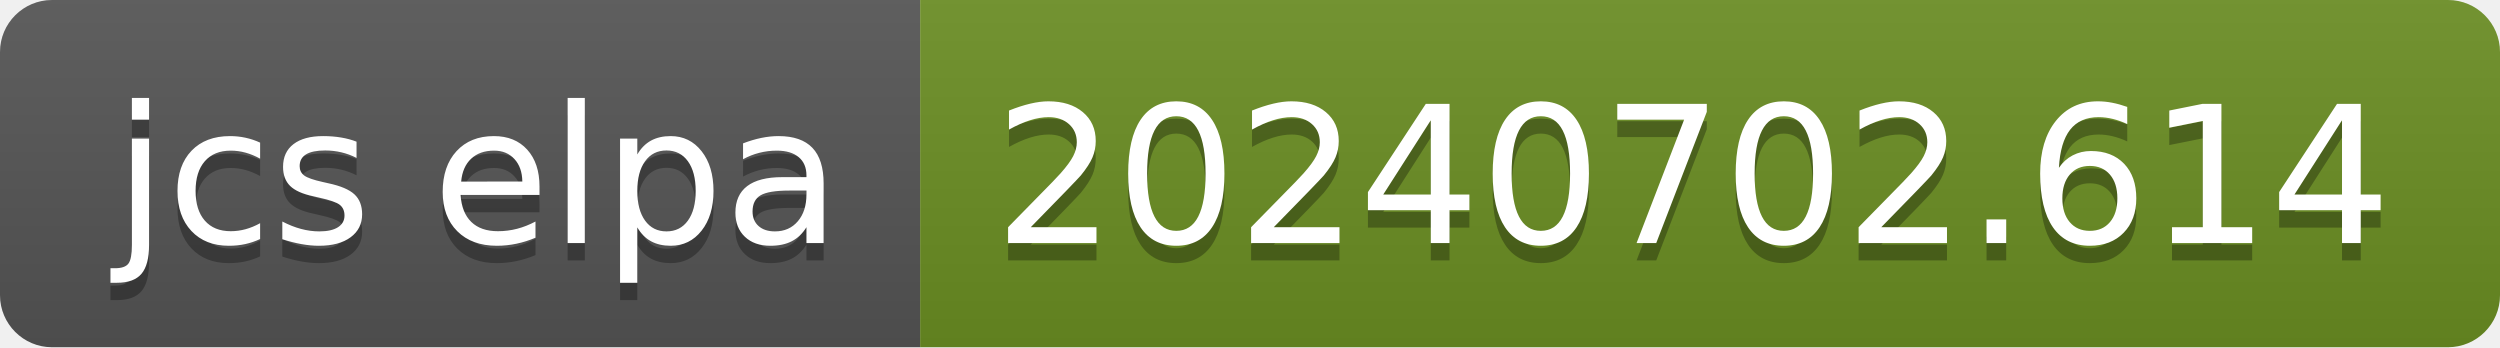
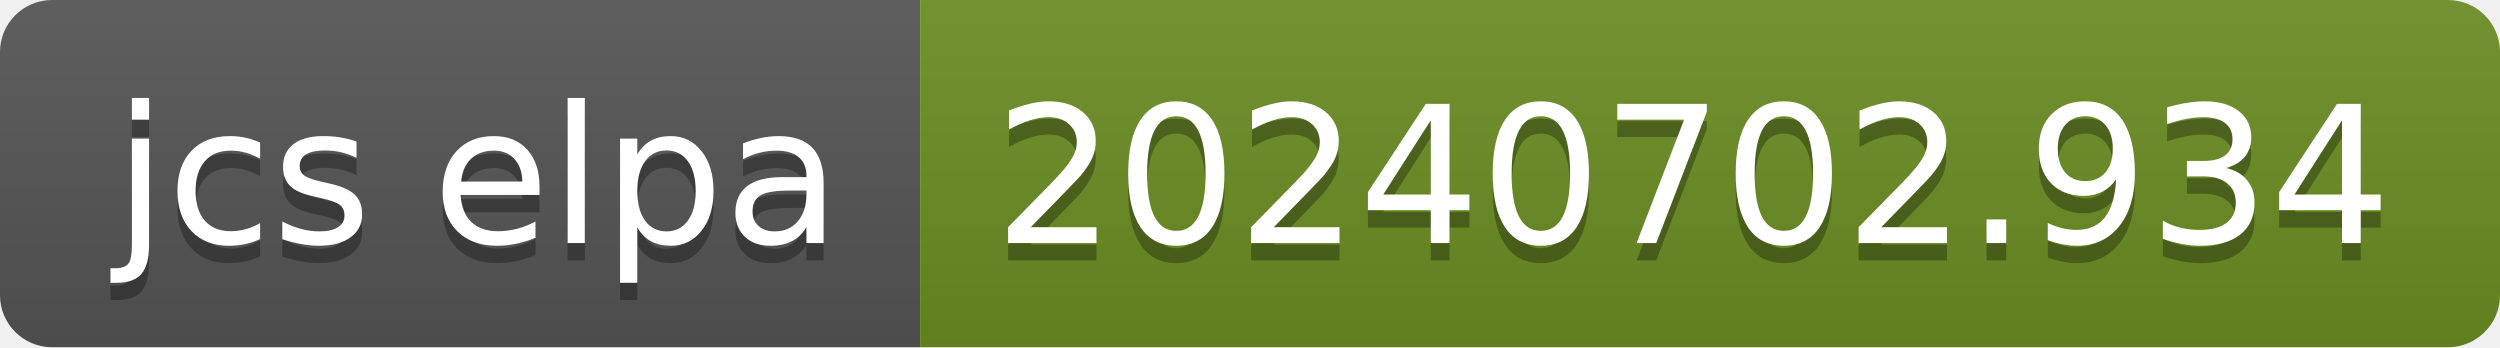
- <svg xmlns="http://www.w3.org/2000/svg" width="144" height="20" role="img" aria-label="jcs elpa: 20240702.614">
+ <svg xmlns="http://www.w3.org/2000/svg" width="144" height="20" role="img" aria-label="jcs elpa: 20240702.934">
  <linearGradient id="s" x2="0" y2="100%">
    <stop offset="0" stop-color="#bbb" stop-opacity=".1" />
    <stop offset="1" stop-opacity=".1" />
  </linearGradient>
  <clipPath id="r">
    <rect width="144" height="20" rx="3" fill="#fff" />
  </clipPath>
  <g clip-path="url(#r)">
    <rect width="53" height="20" fill="#555" />
    <rect x="53" width="91" height="20" fill="#6b8e23" />
    <rect width="144" height="20" fill="url(#s)" />
  </g>
  <g fill="#fff" text-anchor="middle" font-family="Verdana,Geneva,DejaVu Sans,sans-serif" text-rendering="geometricPrecision" font-size="110">
    <text aria-hidden="true" x="275" y="150" fill="#010101" fill-opacity=".3" transform="scale(.1)" textLength="430">jcs elpa</text>
    <text x="275" y="140" transform="scale(.1)" fill="#fff" textLength="430">jcs elpa</text>
-     <text aria-hidden="true" x="975" y="150" fill="#010101" fill-opacity=".3" transform="scale(.1)" textLength="810">20240702.614</text>
-     <text x="975" y="140" transform="scale(.1)" fill="#fff" textLength="810">20240702.614</text>
+     <text aria-hidden="true" x="975" y="150" fill="#010101" fill-opacity=".3" transform="scale(.1)" textLength="810">20240702.934</text>
+     <text x="975" y="140" transform="scale(.1)" fill="#fff" textLength="810">20240702.934</text>
  </g>
</svg>
